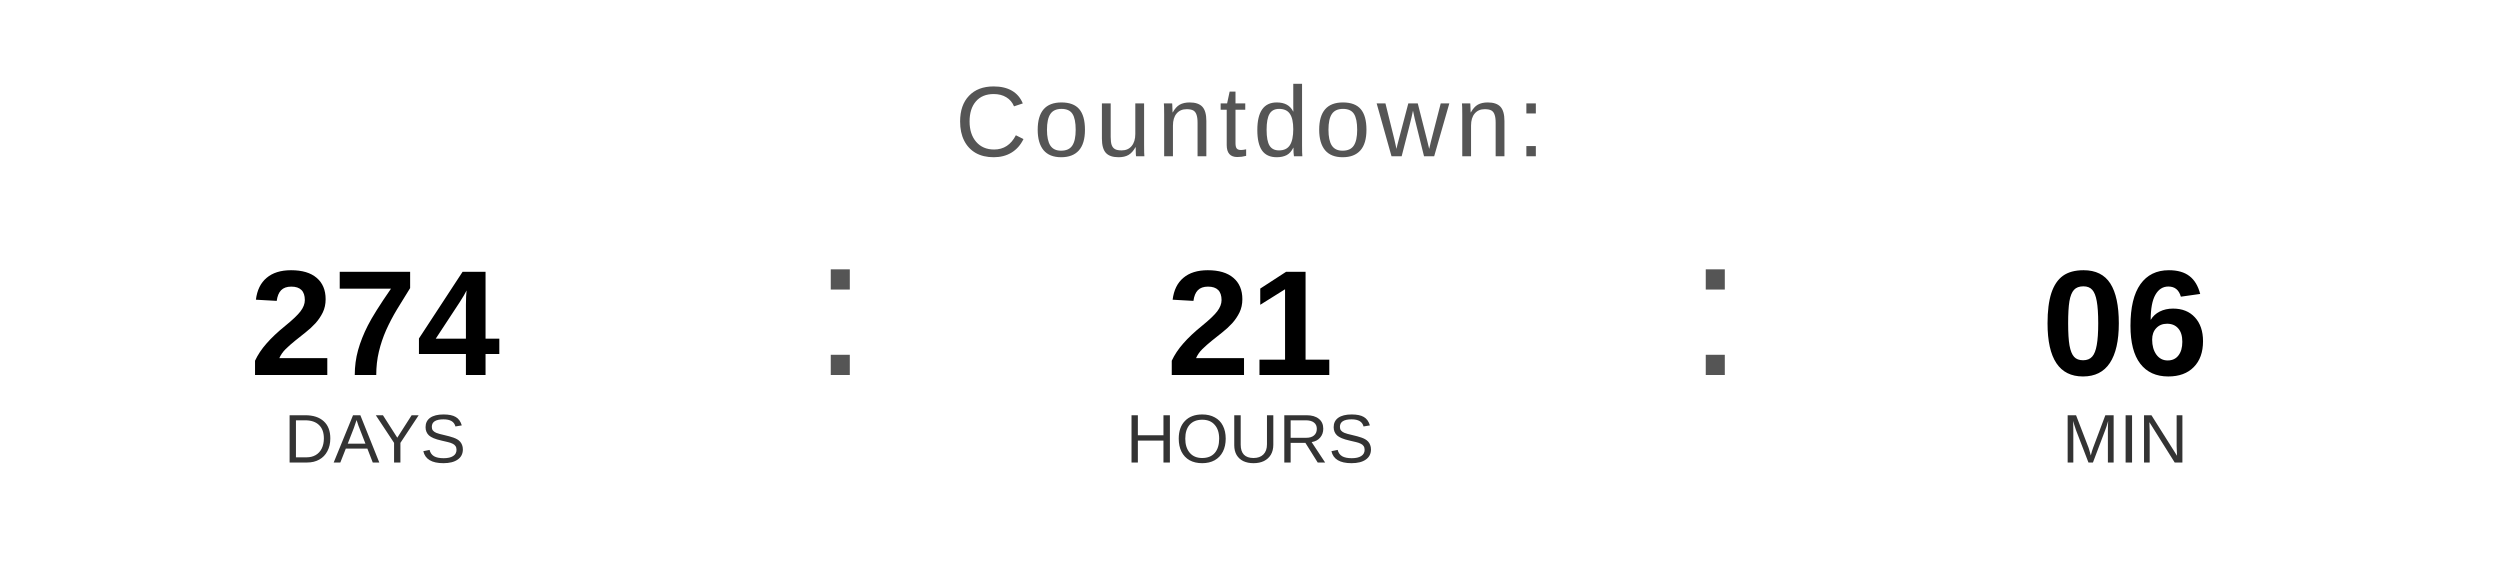
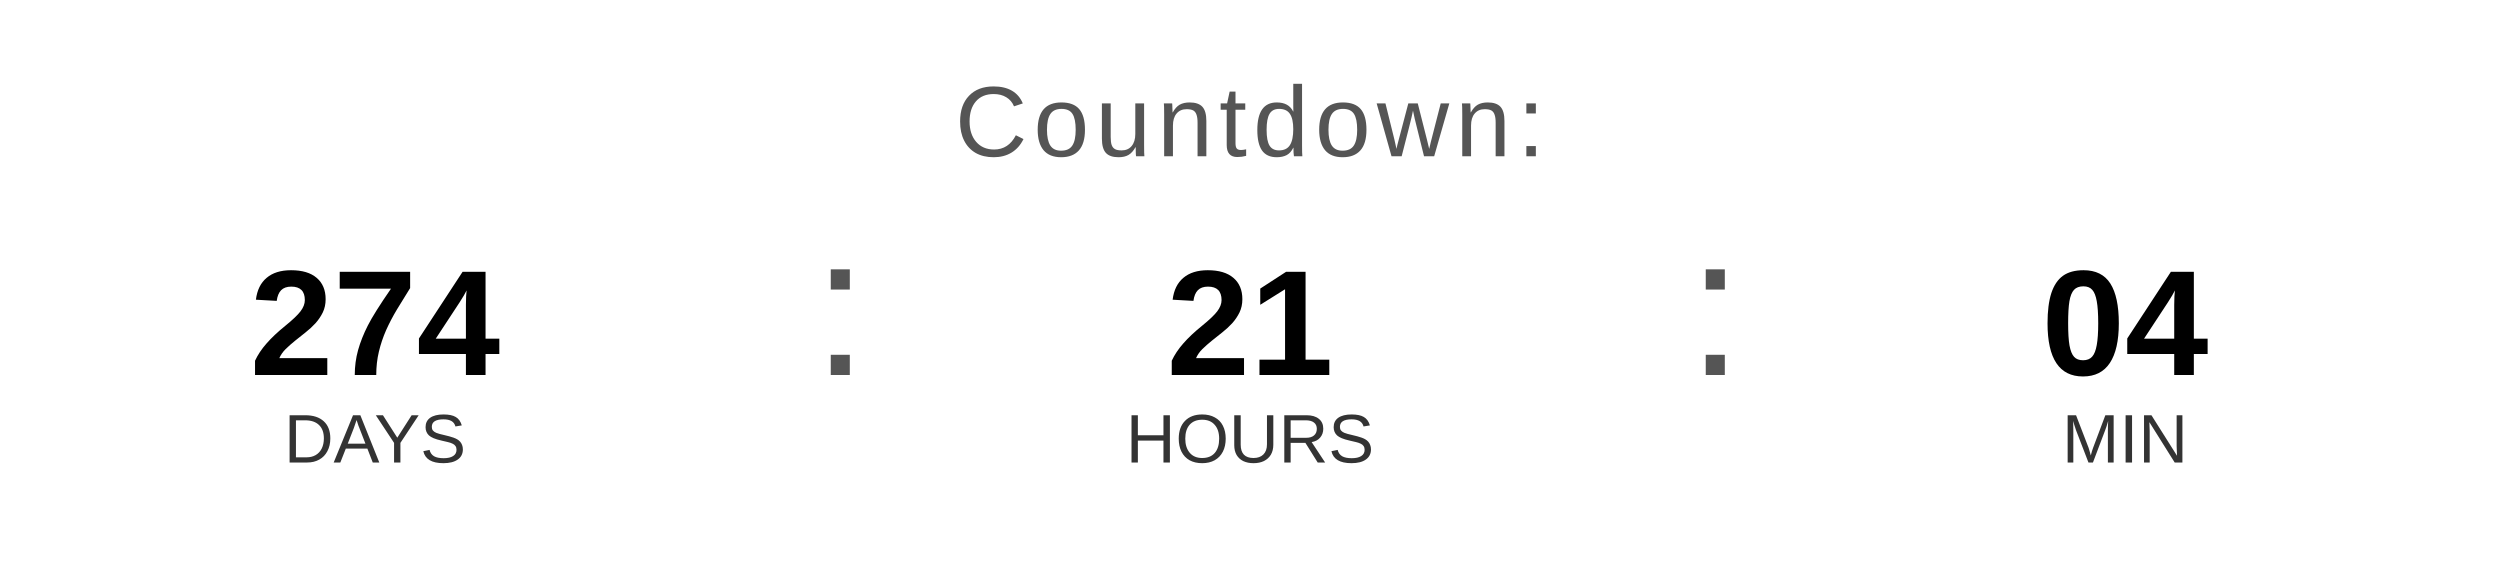
<svg xmlns="http://www.w3.org/2000/svg" width="400" height="90" viewBox="0 0 400 90">
  <text x="200" y="25" font-family="Arial, Helvetica, sans-serif" font-size="16" fill="#555555" text-anchor="middle" letter-spacing="1">
    Countdown:
  </text>
  <text x="60" y="60" font-family="Arial, Helvetica, sans-serif" font-size="24" font-weight="bold" fill="#000000" text-anchor="middle">274</text>
  <text x="60" y="74" font-family="Arial, Helvetica, sans-serif" font-size="11" fill="#333333" text-anchor="middle">DAYS</text>
  <text x="130" y="60" font-family="Arial, sans-serif" font-size="32" fill="#555555">:</text>
  <text x="200" y="60" font-family="Arial, Helvetica, sans-serif" font-size="24" font-weight="bold" fill="#000000" text-anchor="middle">21</text>
  <text x="200" y="74" font-family="Arial, Helvetica, sans-serif" font-size="11" fill="#333333" text-anchor="middle">HOURS</text>
  <text x="270" y="60" font-family="Arial, sans-serif" font-size="32" fill="#555555">:</text>
-   <text x="340" y="60" font-family="Arial, Helvetica, sans-serif" font-size="24" font-weight="bold" fill="#000000" text-anchor="middle">06</text>
+   <text x="340" y="60" font-family="Arial, Helvetica, sans-serif" font-size="24" font-weight="bold" fill="#000000" text-anchor="middle">04</text>
  <text x="340" y="74" font-family="Arial, Helvetica, sans-serif" font-size="11" fill="#333333" text-anchor="middle">MIN</text>
</svg>
